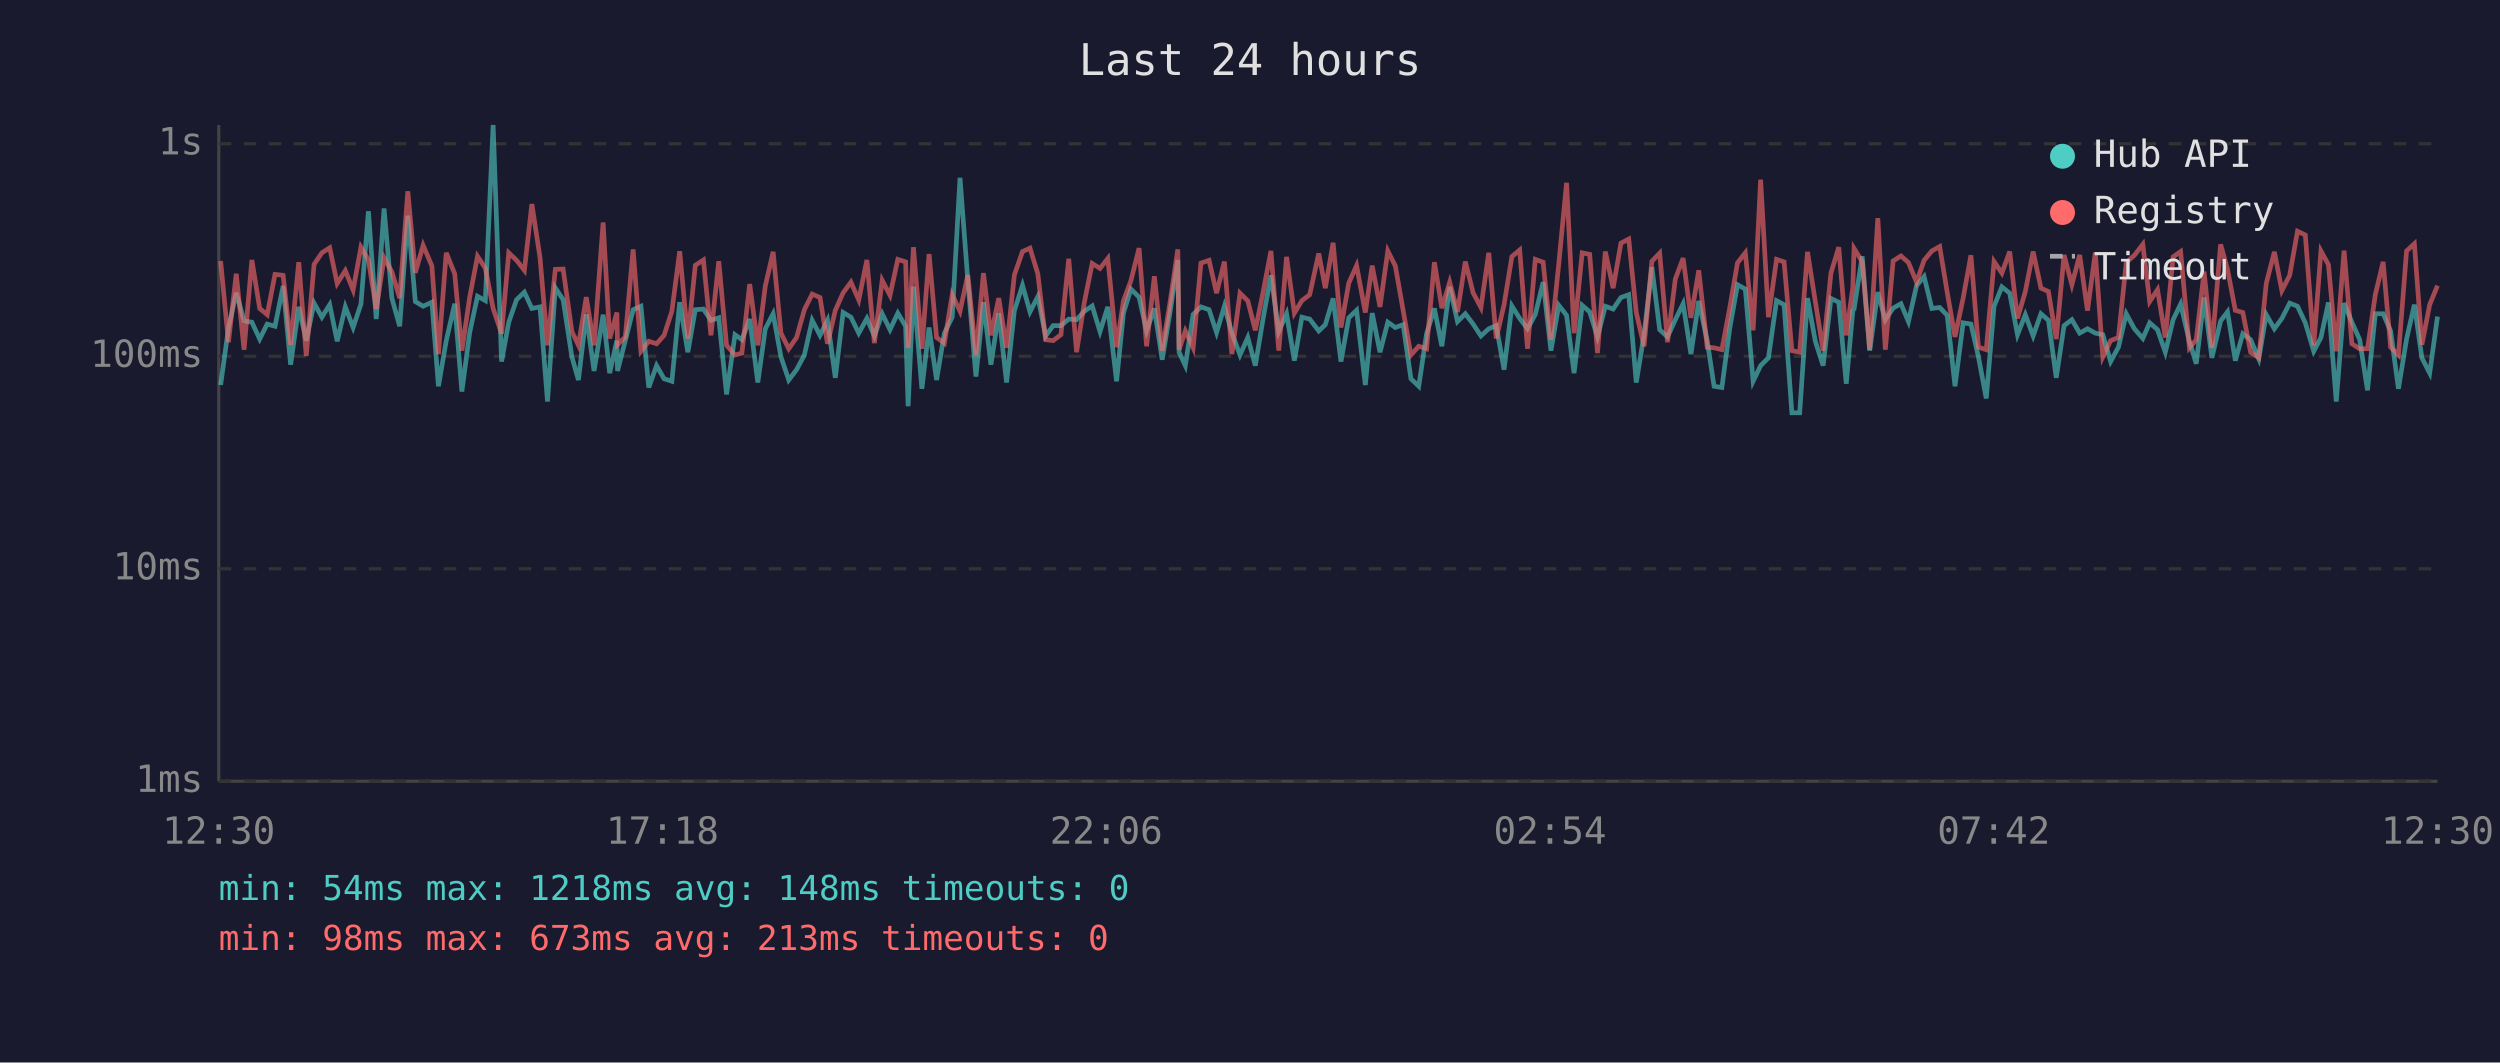
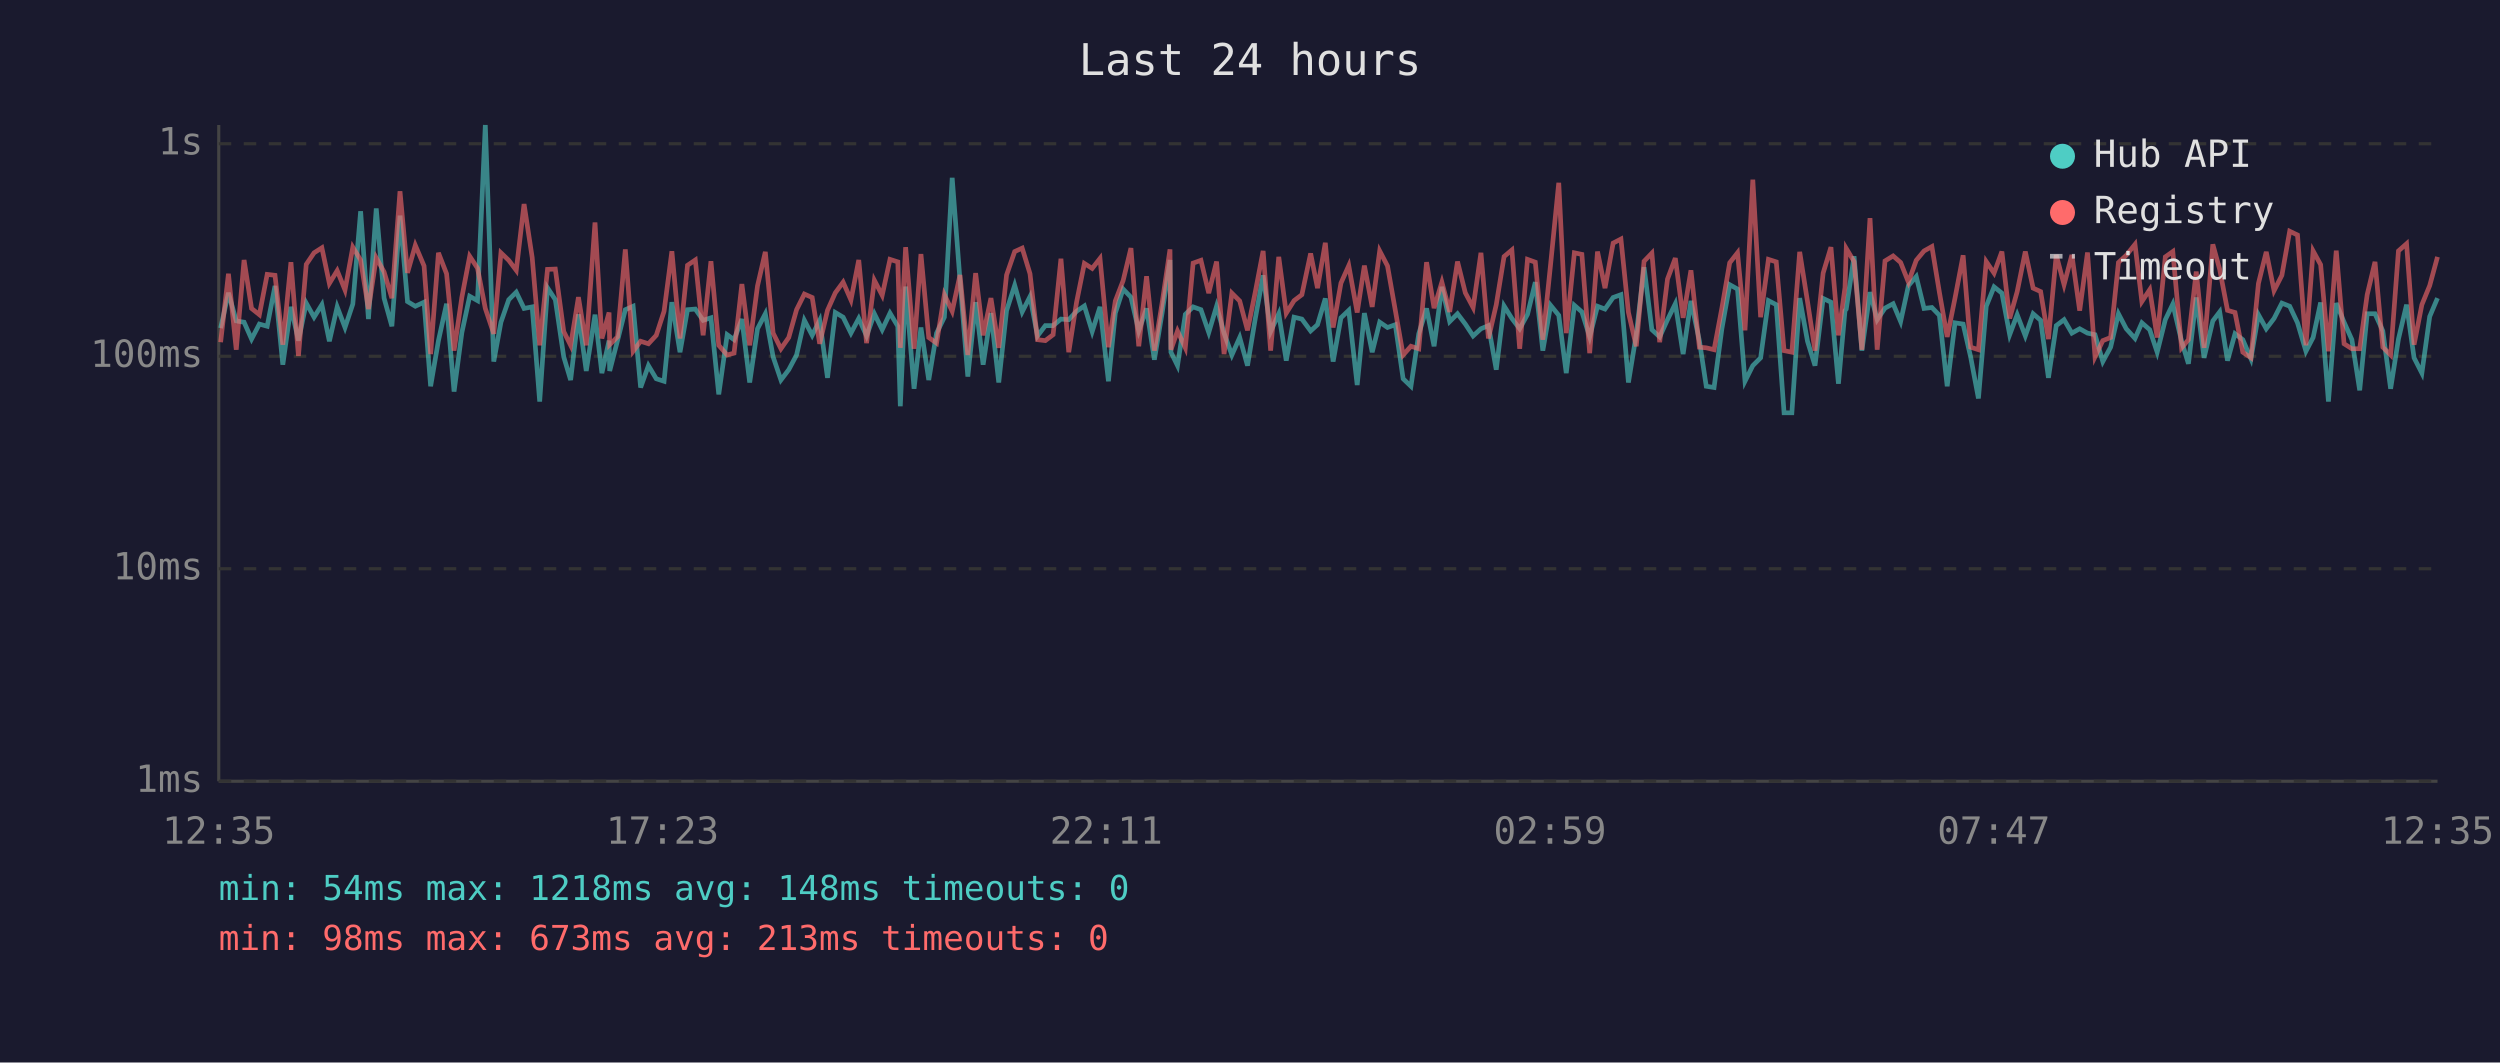
<svg xmlns="http://www.w3.org/2000/svg" viewBox="0 0 800 340" font-family="monospace" font-size="12">
  <rect width="800" height="340" fill="#1a1a2e" />
  <text x="400" y="24" fill="#e0e0e0" font-size="14" text-anchor="middle">Last 24 hours</text>
  <line x1="70" y1="40" x2="70" y2="250" stroke="#444" stroke-width="1" />
  <line x1="70" y1="250" x2="780" y2="250" stroke="#444" stroke-width="1" />
  <line x1="70" y1="250" x2="780" y2="250" stroke="#333" stroke-width="1" stroke-dasharray="4" />
  <text x="65" y="250" fill="#888" text-anchor="end" dominant-baseline="middle">1ms</text>
  <line x1="70" y1="182" x2="780" y2="182" stroke="#333" stroke-width="1" stroke-dasharray="4" />
  <text x="65" y="182" fill="#888" text-anchor="end" dominant-baseline="middle">10ms</text>
  <line x1="70" y1="114" x2="780" y2="114" stroke="#333" stroke-width="1" stroke-dasharray="4" />
  <text x="65" y="114" fill="#888" text-anchor="end" dominant-baseline="middle">100ms</text>
  <line x1="70" y1="46" x2="780" y2="46" stroke="#333" stroke-width="1" stroke-dasharray="4" />
  <text x="65" y="46" fill="#888" text-anchor="end" dominant-baseline="middle">1s</text>
-   <text x="70" y="270" fill="#888" text-anchor="middle">12:30</text>
-   <text x="212" y="270" fill="#888" text-anchor="middle">17:18</text>
-   <text x="354" y="270" fill="#888" text-anchor="middle">22:06</text>
-   <text x="496" y="270" fill="#888" text-anchor="middle">02:54</text>
-   <text x="638" y="270" fill="#888" text-anchor="middle">07:42</text>
-   <text x="780" y="270" fill="#888" text-anchor="middle">12:30</text>
-   <polyline points="70.6,123.2 73.1,105.0 75.6,93.7 78.1,102.7 80.6,103.1 83.1,108.5 85.5,103.7 88.0,104.4 90.6,91.5 93.0,116.7 95.6,98.2 98.0,109.0 100.5,97.0 103.0,101.5 105.5,97.5 107.9,109.2 110.5,98.2 113.0,104.8 115.5,97.3 117.9,67.6 120.4,102.1 122.9,66.7 125.4,95.4 127.9,104.4 130.5,69.0 132.9,96.5 135.4,98.0 138.2,96.7 140.3,123.6 142.8,109.0 145.5,97.2 147.8,125.3 150.3,106.4 152.8,94.8 155.3,96.2 157.8,40.0 160.5,115.7 162.8,103.1 165.3,95.9 167.8,93.5 170.2,98.7 172.8,98.2 175.2,128.5 177.7,92.1 180.2,95.9 183.0,114.2 185.1,121.6 187.6,100.6 190.1,118.7 193.0,100.7 195.1,119.4 197.4,109.0 197.6,118.7 200.1,109.0 202.6,99.1 205.1,98.0 207.6,124.0 210.1,117.0 212.5,121.2 215.0,122.0 217.5,96.7 220.1,112.7 222.5,99.1 225.1,98.9 227.5,102.5 230.0,101.7 232.5,126.2 235.2,107.1 237.4,108.7 239.9,102.1 242.5,122.4 244.9,105.2 247.4,100.4 249.9,114.2 252.4,121.6 254.9,118.3 257.4,113.6 259.9,102.5 262.4,107.3 264.8,102.5 267.3,120.9 269.8,100.0 272.3,101.5 274.8,106.6 277.4,101.9 279.8,107.5 282.3,100.4 284.8,105.5 287.3,100.2 289.8,104.4 290.6,130.0 292.3,91.7 295.0,124.4 297.3,104.8 299.7,121.6 302.2,106.6 304.7,101.5 307.2,56.9 309.7,89.7 312.3,120.5 314.7,96.7 317.1,116.7 319.6,100.2 322.1,122.4 324.6,99.4 327.2,91.3 329.6,99.8 332.1,94.9 334.6,107.5 337.0,104.2 339.5,104.2 342.0,102.1 344.5,102.3 347.0,99.6 349.5,97.9 352.0,106.1 354.5,98.2 357.3,122.0 359.5,100.2 361.9,92.5 364.5,95.1 366.9,105.9 369.4,98.7 371.9,115.1 374.4,100.0 376.9,83.2 377.3,112.7 379.3,117.0 381.8,100.6 384.3,98.2 386.9,99.1 389.3,106.4 391.8,98.0 394.2,106.6 396.8,113.6 399.3,108.0 401.7,117.0 404.2,101.9 406.7,88.1 409.2,106.1 411.7,100.4 414.2,115.4 416.6,101.5 419.1,102.1 422.0,105.9 424.1,103.9 426.6,95.5 429.1,115.7 431.6,101.7 434.1,99.3 436.9,123.2 439.1,100.2 441.6,112.7 444.1,103.1 446.5,104.8 449.0,103.9 451.5,121.2 454.0,123.6 456.5,106.8 459.0,98.7 461.4,110.8 463.9,91.8 466.4,102.9 468.9,100.4 471.4,103.7 473.9,107.5 476.4,105.2 478.8,104.2 481.3,118.3 483.8,97.9 486.3,101.9 488.8,105.2 491.3,100.6 493.8,90.3 496.3,112.2 498.8,97.7 501.3,100.9 503.7,119.4 506.3,97.7 508.7,99.8 511.2,107.8 513.7,98.0 516.2,98.9 518.7,95.2 521.2,94.3 523.6,122.4 526.1,107.1 528.6,85.5 531.1,105.5 533.6,107.8 536.1,102.3 538.6,97.2 541.1,113.3 543.6,96.3 546.3,109.0 548.5,123.6 551.0,124.0 553.5,105.2 556.0,91.1 558.5,92.5 561.0,122.0 563.4,117.0 565.9,114.5 568.5,96.2 570.9,97.5 573.4,132.1 575.9,132.1 578.4,95.4 580.9,109.2 583.4,117.0 585.9,95.5 588.4,96.7 590.8,122.8 592.9,99.4 593.3,98.9 595.9,82.0 598.3,112.2 600.9,93.5 603.3,102.3 605.8,98.6 608.3,97.2 610.7,102.9 613.3,91.4 615.7,88.5 618.2,98.7 620.7,98.4 623.1,100.9 625.6,123.6 628.2,103.3 630.7,103.7 633.1,114.2 635.6,127.5 638.1,98.0 640.6,91.8 643.1,93.8 645.6,107.1 648.1,100.7 650.6,107.5 653.1,100.4 655.5,102.5 658.0,120.9 660.5,104.2 663.0,102.3 665.5,106.6 668.0,105.2 670.5,106.6 672.9,107.1 675.4,115.7 677.9,111.1 680.4,100.4 683.0,105.2 685.7,108.3 687.9,103.3 690.4,105.5 692.9,112.7 695.4,102.3 697.8,97.3 700.6,109.2 702.8,116.4 705.3,95.2 707.8,114.5 710.6,102.7 712.8,99.8 715.3,115.4 717.7,106.8 720.2,108.7 722.8,114.8 725.2,100.7 727.8,105.2 730.2,101.9 732.7,97.0 735.2,98.0 737.7,103.3 740.4,112.4 742.7,108.0 745.1,96.8 747.6,128.5 750.1,97.0 752.6,103.1 755.1,108.7 757.6,124.9 760.1,100.4 762.6,100.4 765.0,105.9 767.5,124.4 770.1,108.5 772.6,97.5 775.0,114.5 777.5,119.4 780.0,101.3" fill="none" stroke="#4ecdc4" stroke-width="1.5" opacity="0.6" />
-   <polyline points="70.6,83.5 73.1,109.5 75.6,87.6 78.1,111.9 80.6,83.2 83.1,98.7 85.5,100.7 88.0,87.8 90.6,88.1 93.0,110.3 95.6,83.9 98.0,113.9 100.5,84.6 103.0,80.9 105.5,79.3 107.9,90.7 110.5,86.6 113.0,92.8 115.5,79.1 117.9,83.2 120.4,98.9 122.9,82.5 125.4,87.0 127.9,95.4 130.5,61.2 132.9,87.3 135.4,78.5 138.2,85.1 140.3,113.3 142.8,80.9 145.5,87.6 147.8,112.2 150.3,95.1 152.8,82.0 155.3,85.8 157.8,98.7 160.5,106.8 162.8,80.9 165.3,83.3 167.8,86.5 170.2,65.3 172.8,82.4 175.2,110.5 177.7,86.2 180.2,86.1 183.0,106.1 185.1,110.5 187.6,95.1 190.1,110.5 193.0,71.2 195.1,108.3 197.4,100.0 197.6,110.3 200.1,107.8 202.6,79.8 205.1,112.4 207.6,109.2 210.1,110.0 212.5,107.3 215.0,99.6 217.5,80.4 220.1,108.3 222.5,84.9 225.1,83.2 227.5,107.3 230.0,83.6 232.5,110.5 235.2,113.6 237.4,113.0 239.9,90.9 242.5,110.5 244.9,91.5 247.4,80.6 249.9,106.6 252.4,111.6 254.9,108.0 257.4,99.1 259.9,94.1 262.4,95.2 264.8,110.0 267.3,99.3 269.8,93.7 272.3,90.3 274.8,96.0 277.4,83.2 279.8,109.8 282.3,89.7 284.8,94.5 287.3,83.0 289.8,83.8 290.6,111.3 292.3,79.1 295.0,111.6 297.3,81.3 299.7,108.0 302.2,109.8 304.7,94.3 307.2,99.6 309.7,88.0 312.3,113.6 314.7,87.4 317.1,107.3 319.6,95.4 322.1,111.3 324.6,88.0 327.2,80.5 329.6,79.4 332.1,87.6 334.6,108.7 337.0,109.0 339.5,107.1 342.0,82.8 344.5,112.7 347.0,96.7 349.5,84.3 352.0,85.9 354.5,82.7 357.3,111.1 359.5,96.3 361.9,89.8 364.5,79.4 366.9,110.8 369.4,88.4 371.9,112.2 374.4,96.8 376.9,79.8 377.3,111.9 379.3,105.9 381.8,111.3 384.3,84.2 386.9,83.3 389.3,93.8 391.8,83.7 394.2,113.3 396.8,93.8 399.3,96.3 401.7,105.7 404.2,93.4 406.7,80.3 409.2,112.2 411.7,82.2 414.2,100.2 416.6,96.2 419.1,94.3 422.0,81.1 424.1,92.2 426.6,77.7 429.1,104.8 431.6,90.6 434.1,85.0 436.9,100.0 439.1,85.0 441.6,98.2 444.1,80.3 446.5,85.1 449.0,99.3 451.5,113.6 454.0,110.8 456.5,111.6 459.0,83.9 461.4,98.6 463.9,90.3 466.4,99.8 468.9,83.7 471.4,93.7 473.9,98.4 476.4,80.9 478.8,108.3 481.3,97.5 483.8,82.1 486.3,80.0 488.8,111.6 491.3,83.0 493.8,83.9 496.3,108.7 498.8,84.5 501.3,58.5 503.7,106.6 506.3,80.9 508.7,81.4 511.2,113.0 513.7,80.5 516.2,92.2 518.7,77.8 521.2,76.5 523.6,100.0 526.1,110.8 528.6,83.6 531.1,81.0 533.6,109.5 536.1,89.3 538.6,82.6 541.1,101.7 543.6,86.5 546.3,111.1 548.5,111.3 551.0,111.9 553.5,98.6 556.0,84.1 558.5,80.9 561.0,105.7 563.4,57.5 565.9,101.5 568.5,83.0 570.9,83.8 573.4,112.2 575.9,112.7 578.4,80.6 580.9,96.5 583.4,112.2 585.9,87.4 588.4,79.1 590.8,107.3 592.9,92.0 593.3,79.5 595.9,83.7 598.3,111.9 600.9,69.8 603.3,111.9 605.8,83.5 608.3,81.9 610.7,84.0 613.3,90.3 615.7,83.3 618.2,80.3 620.7,78.9 623.1,93.5 625.6,107.8 628.2,95.4 630.7,81.7 633.1,111.1 635.6,111.9 638.1,83.7 640.6,87.4 643.1,80.5 645.6,101.9 648.1,93.3 650.6,80.5 653.1,92.2 655.5,93.3 658.0,108.5 660.5,81.6 663.0,91.1 665.5,81.6 668.0,99.4 670.5,80.8 672.9,114.2 675.4,109.0 677.9,108.0 680.4,84.0 683.0,81.7 685.7,78.2 687.9,96.5 690.4,92.7 692.9,108.0 695.4,82.2 697.8,80.5 700.6,111.3 702.8,108.7 705.3,86.9 707.8,111.3 710.6,78.2 712.8,86.2 715.3,99.3 717.7,100.0 720.2,112.7 722.8,114.5 725.2,90.7 727.8,80.6 730.2,93.0 732.7,88.1 735.2,74.0 737.7,75.2 740.4,110.5 742.7,80.3 745.1,84.7 747.6,112.4 750.1,80.2 752.6,110.0 755.1,111.6 757.6,111.6 760.1,94.3 762.6,83.8 765.0,111.1 767.5,113.6 770.1,80.3 772.6,78.0 775.0,110.3 777.5,97.5 780.0,91.4" fill="none" stroke="#ff6b6b" stroke-width="1.5" opacity="0.6" />
+   <text x="70" y="270" fill="#888" text-anchor="middle">12:35</text>
+   <text x="212" y="270" fill="#888" text-anchor="middle">17:23</text>
+   <text x="354" y="270" fill="#888" text-anchor="middle">22:11</text>
+   <text x="496" y="270" fill="#888" text-anchor="middle">02:59</text>
+   <text x="638" y="270" fill="#888" text-anchor="middle">07:47</text>
+   <text x="780" y="270" fill="#888" text-anchor="middle">12:35</text>
+   <polyline points="70.6,105.0 73.1,93.7 75.6,102.7 78.1,103.1 80.5,108.5 83.0,103.7 85.5,104.4 88.0,91.5 90.5,116.7 93.1,98.2 95.5,109.0 98.0,97.0 100.5,101.5 103.0,97.5 105.4,109.2 107.9,98.2 110.4,104.8 112.9,97.3 115.4,67.6 117.9,102.1 120.4,66.7 122.9,95.4 125.4,104.4 128.0,69.0 130.4,96.5 132.9,98.0 135.7,96.7 137.8,123.6 140.3,109.0 142.9,97.2 145.3,125.3 147.8,106.4 150.3,94.8 152.8,96.2 155.3,40.0 158.0,115.7 160.3,103.1 162.8,95.9 165.2,93.5 167.7,98.7 170.3,98.2 172.7,128.5 175.2,92.1 177.7,95.9 180.4,114.2 182.6,121.6 185.1,100.6 187.6,118.7 190.4,100.7 192.6,119.4 194.9,109.0 195.1,118.7 197.6,109.0 200.1,99.1 202.6,98.0 205.0,124.0 207.5,117.0 210.0,121.2 212.5,122.0 215.0,96.7 217.6,112.7 220.0,99.1 222.5,98.9 225.0,102.5 227.5,101.7 230.0,126.2 232.7,107.1 234.9,108.7 237.4,102.1 239.9,122.4 242.4,105.2 244.9,100.4 247.4,114.2 249.9,121.6 252.4,118.3 254.9,113.6 257.4,102.5 259.9,107.3 262.3,102.5 264.8,120.9 267.3,100.0 269.8,101.5 272.3,106.6 274.8,101.9 277.3,107.5 279.8,100.4 282.3,105.5 284.8,100.2 287.3,104.4 288.1,130.0 289.8,91.7 292.5,124.4 294.7,104.8 297.2,121.6 299.7,106.6 302.2,101.5 304.7,56.9 307.2,89.7 309.7,120.5 312.2,96.7 314.6,116.7 317.1,100.2 319.6,122.4 322.1,99.4 324.7,91.3 327.1,99.8 329.6,94.9 332.0,107.5 334.5,104.2 337.0,104.2 339.5,102.1 342.0,102.3 344.5,99.6 347.0,97.9 349.5,106.1 352.0,98.2 354.7,122.0 356.9,100.2 359.4,92.5 361.9,95.1 364.4,105.9 366.9,98.7 369.4,115.1 371.9,100.0 374.4,83.2 374.7,112.7 376.8,117.0 379.3,100.6 381.8,98.2 384.3,99.1 386.8,106.4 389.3,98.0 391.7,106.6 394.2,113.6 396.7,108.0 399.2,117.0 401.7,101.9 404.2,88.1 406.6,106.1 409.2,100.4 411.6,115.4 414.1,101.5 416.6,102.1 419.4,105.9 421.6,103.9 424.1,95.5 426.6,115.7 429.1,101.7 431.6,99.3 434.3,123.2 436.6,100.2 439.1,112.7 441.5,103.1 444.0,104.8 446.5,103.9 449.0,121.2 451.5,123.6 454.0,106.8 456.5,98.7 458.9,110.8 461.4,91.8 463.9,102.9 466.4,100.4 468.9,103.7 471.4,107.5 473.9,105.2 476.3,104.2 478.8,118.3 481.3,97.9 483.8,101.9 486.3,105.2 488.8,100.6 491.3,90.3 493.7,112.2 496.2,97.7 498.8,100.9 501.2,119.4 503.8,97.7 506.2,99.8 508.7,107.8 511.2,98.0 513.6,98.9 516.2,95.2 518.7,94.3 521.1,122.4 523.6,107.1 526.1,85.5 528.6,105.5 531.1,107.8 533.6,102.3 536.1,97.2 538.6,113.3 541.1,96.3 543.8,109.0 546.0,123.6 548.5,124.0 551.0,105.2 553.5,91.1 556.0,92.5 558.4,122.0 560.9,117.0 563.4,114.5 565.9,96.2 568.4,97.5 570.9,132.1 573.4,132.1 575.9,95.4 578.4,109.2 580.8,117.0 583.4,95.5 585.9,96.7 588.3,122.8 590.4,99.4 590.8,98.9 593.3,82.0 595.8,112.2 598.4,93.5 600.7,102.3 603.2,98.6 605.8,97.2 608.2,102.9 610.7,91.4 613.2,88.5 615.7,98.7 618.2,98.4 620.6,100.9 623.1,123.6 625.6,103.3 628.2,103.7 630.6,114.2 633.1,127.5 635.6,98.0 638.1,91.8 640.6,93.8 643.1,107.1 645.5,100.7 648.1,107.5 650.6,100.4 653.0,102.5 655.5,120.9 658.0,104.2 660.5,102.3 663.0,106.6 665.5,105.2 668.0,106.6 670.4,107.1 672.9,115.7 675.4,111.1 677.9,100.4 680.4,105.2 683.2,108.3 685.4,103.3 687.9,105.5 690.3,112.7 692.9,102.3 695.3,97.3 698.1,109.2 700.3,116.4 702.8,95.2 705.3,114.5 708.1,102.7 710.3,99.8 712.8,115.4 715.2,106.8 717.7,108.7 720.3,114.8 722.7,100.7 725.2,105.2 727.7,101.9 730.2,97.0 732.7,98.0 735.2,103.3 737.9,112.4 740.2,108.0 742.6,96.8 745.1,128.5 747.6,97.0 750.1,103.1 752.6,108.7 755.1,124.9 757.5,100.4 760.0,100.4 762.5,105.9 765.0,124.4 767.5,108.5 770.1,97.5 772.5,114.5 775.0,119.4 777.5,101.3 780.0,95.4" fill="none" stroke="#4ecdc4" stroke-width="1.5" opacity="0.6" />
+   <polyline points="70.6,109.5 73.1,87.6 75.6,111.9 78.1,83.2 80.5,98.7 83.0,100.7 85.5,87.8 88.0,88.1 90.5,110.3 93.1,83.9 95.5,113.9 98.0,84.6 100.5,80.9 103.0,79.3 105.4,90.7 107.9,86.6 110.4,92.8 112.9,79.1 115.4,83.2 117.9,98.9 120.4,82.5 122.9,87.0 125.4,95.4 128.0,61.2 130.4,87.3 132.9,78.5 135.7,85.1 137.8,113.3 140.3,80.9 142.9,87.6 145.3,112.2 147.8,95.1 150.3,82.0 152.8,85.8 155.3,98.7 158.0,106.8 160.3,80.9 162.8,83.3 165.2,86.5 167.7,65.3 170.3,82.4 172.7,110.5 175.2,86.2 177.7,86.1 180.4,106.1 182.6,110.5 185.1,95.1 187.6,110.5 190.4,71.2 192.6,108.3 194.9,100.0 195.1,110.3 197.6,107.8 200.1,79.8 202.6,112.4 205.0,109.2 207.5,110.0 210.0,107.3 212.5,99.6 215.0,80.4 217.6,108.3 220.0,84.9 222.5,83.2 225.0,107.3 227.5,83.6 230.0,110.5 232.7,113.6 234.9,113.0 237.4,90.9 239.9,110.5 242.4,91.5 244.9,80.6 247.4,106.6 249.9,111.6 252.4,108.0 254.9,99.1 257.4,94.1 259.9,95.2 262.3,110.0 264.8,99.3 267.3,93.7 269.8,90.3 272.3,96.0 274.8,83.2 277.3,109.8 279.8,89.7 282.3,94.5 284.8,83.0 287.3,83.8 288.1,111.3 289.8,79.1 292.5,111.6 294.7,81.3 297.2,108.0 299.7,109.8 302.2,94.3 304.7,99.6 307.2,88.0 309.7,113.6 312.2,87.4 314.6,107.3 317.1,95.4 319.6,111.3 322.1,88.0 324.7,80.5 327.1,79.4 329.6,87.6 332.0,108.7 334.5,109.0 337.0,107.1 339.5,82.8 342.0,112.7 344.5,96.7 347.0,84.3 349.5,85.9 352.0,82.7 354.7,111.1 356.9,96.3 359.4,89.8 361.9,79.4 364.4,110.8 366.9,88.4 369.4,112.2 371.9,96.8 374.4,79.8 374.7,111.9 376.8,105.9 379.3,111.3 381.8,84.2 384.3,83.3 386.8,93.8 389.3,83.7 391.7,113.3 394.2,93.8 396.7,96.3 399.2,105.7 401.7,93.4 404.2,80.3 406.6,112.2 409.2,82.2 411.6,100.2 414.1,96.2 416.6,94.3 419.4,81.1 421.6,92.2 424.1,77.7 426.6,104.8 429.1,90.6 431.6,85.0 434.3,100.0 436.6,85.0 439.1,98.2 441.5,80.3 444.0,85.1 446.5,99.3 449.0,113.6 451.5,110.8 454.0,111.6 456.5,83.9 458.9,98.6 461.4,90.3 463.9,99.8 466.4,83.7 468.9,93.7 471.4,98.4 473.9,80.9 476.3,108.3 478.8,97.5 481.3,82.1 483.8,80.0 486.3,111.6 488.8,83.0 491.3,83.9 493.7,108.7 496.2,84.5 498.8,58.5 501.2,106.6 503.8,80.9 506.2,81.4 508.7,113.0 511.2,80.5 513.6,92.2 516.2,77.8 518.7,76.5 521.1,100.0 523.6,110.8 526.1,83.6 528.6,81.0 531.1,109.5 533.6,89.3 536.1,82.6 538.6,101.7 541.1,86.5 543.8,111.1 546.0,111.3 548.5,111.9 551.0,98.6 553.5,84.1 556.0,80.9 558.4,105.7 560.9,57.5 563.4,101.5 565.9,83.0 568.4,83.8 570.9,112.2 573.4,112.7 575.9,80.6 578.4,96.5 580.8,112.2 583.4,87.4 585.9,79.1 588.3,107.3 590.4,92.0 590.8,79.5 593.3,83.7 595.8,111.9 598.4,69.8 600.7,111.9 603.2,83.5 605.8,81.9 608.2,84.0 610.7,90.3 613.2,83.3 615.7,80.3 618.2,78.9 620.6,93.5 623.1,107.8 625.6,95.4 628.2,81.7 630.6,111.1 633.1,111.9 635.6,83.7 638.1,87.4 640.6,80.5 643.1,101.9 645.5,93.3 648.1,80.5 650.6,92.2 653.0,93.3 655.5,108.5 658.0,81.6 660.5,91.1 663.0,81.6 665.5,99.4 668.0,80.8 670.4,114.2 672.9,109.0 675.4,108.0 677.9,84.0 680.4,81.7 683.2,78.2 685.4,96.5 687.9,92.7 690.3,108.0 692.9,82.2 695.3,80.5 698.1,111.3 700.3,108.7 702.8,86.9 705.3,111.3 708.1,78.2 710.3,86.2 712.8,99.3 715.2,100.0 717.7,112.7 720.3,114.5 722.7,90.7 725.2,80.6 727.7,93.0 730.2,88.1 732.7,74.0 735.2,75.2 737.9,110.5 740.2,80.3 742.6,84.7 745.1,112.4 747.6,80.2 750.1,110.0 752.6,111.6 755.1,111.6 757.5,94.3 760.0,83.8 762.5,111.1 765.0,113.6 767.5,80.3 770.1,78.0 772.5,110.3 775.0,97.5 777.5,91.4 780.0,82.2" fill="none" stroke="#ff6b6b" stroke-width="1.5" opacity="0.6" />
  <circle cx="660" cy="50" r="4" fill="#4ecdc4" />
  <text x="670" y="50" fill="#e0e0e0" dominant-baseline="middle">Hub API</text>
  <circle cx="660" cy="68" r="4" fill="#ff6b6b" />
  <text x="670" y="68" fill="#e0e0e0" dominant-baseline="middle">Registry</text>
  <line x1="656" y1="82" x2="664" y2="82" stroke="#e0e0e0" stroke-width="1.5" stroke-dasharray="4,3" opacity="0.7" />
  <text x="670" y="86" fill="#e0e0e0" dominant-baseline="middle">Timeout</text>
  <text x="70" y="288" fill="#4ecdc4" font-size="11">min: 54ms  max: 1218ms  avg: 148ms  timeouts: 0</text>
  <text x="70" y="304" fill="#ff6b6b" font-size="11">min: 98ms  max: 673ms  avg: 213ms  timeouts: 0</text>
</svg>
